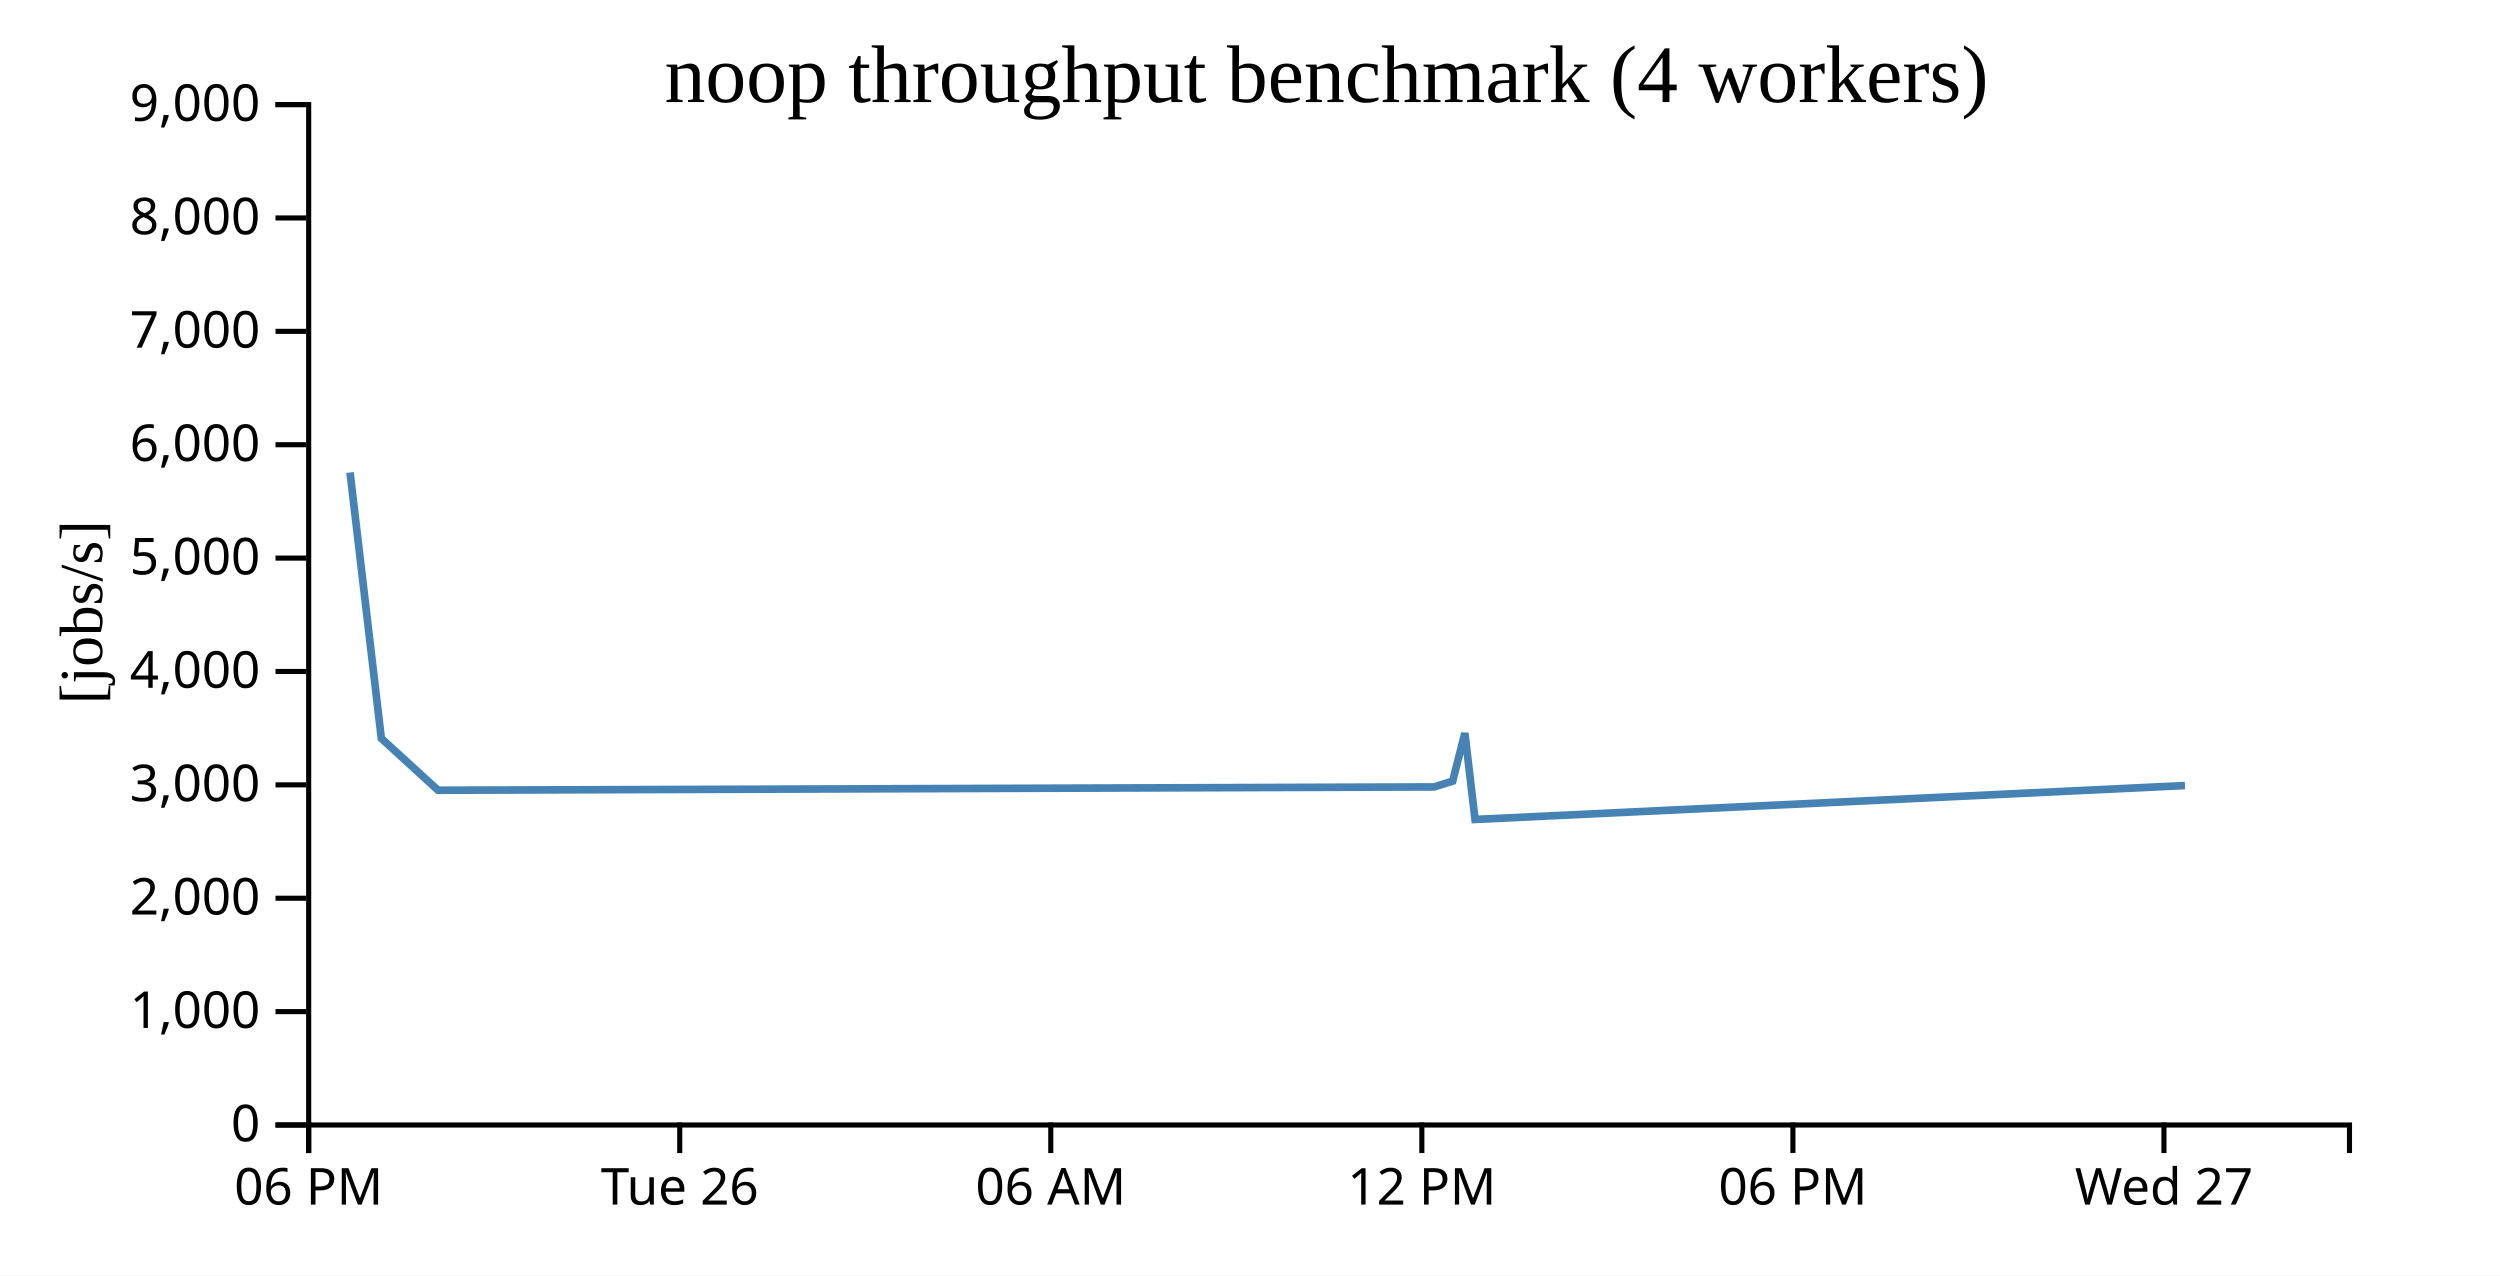
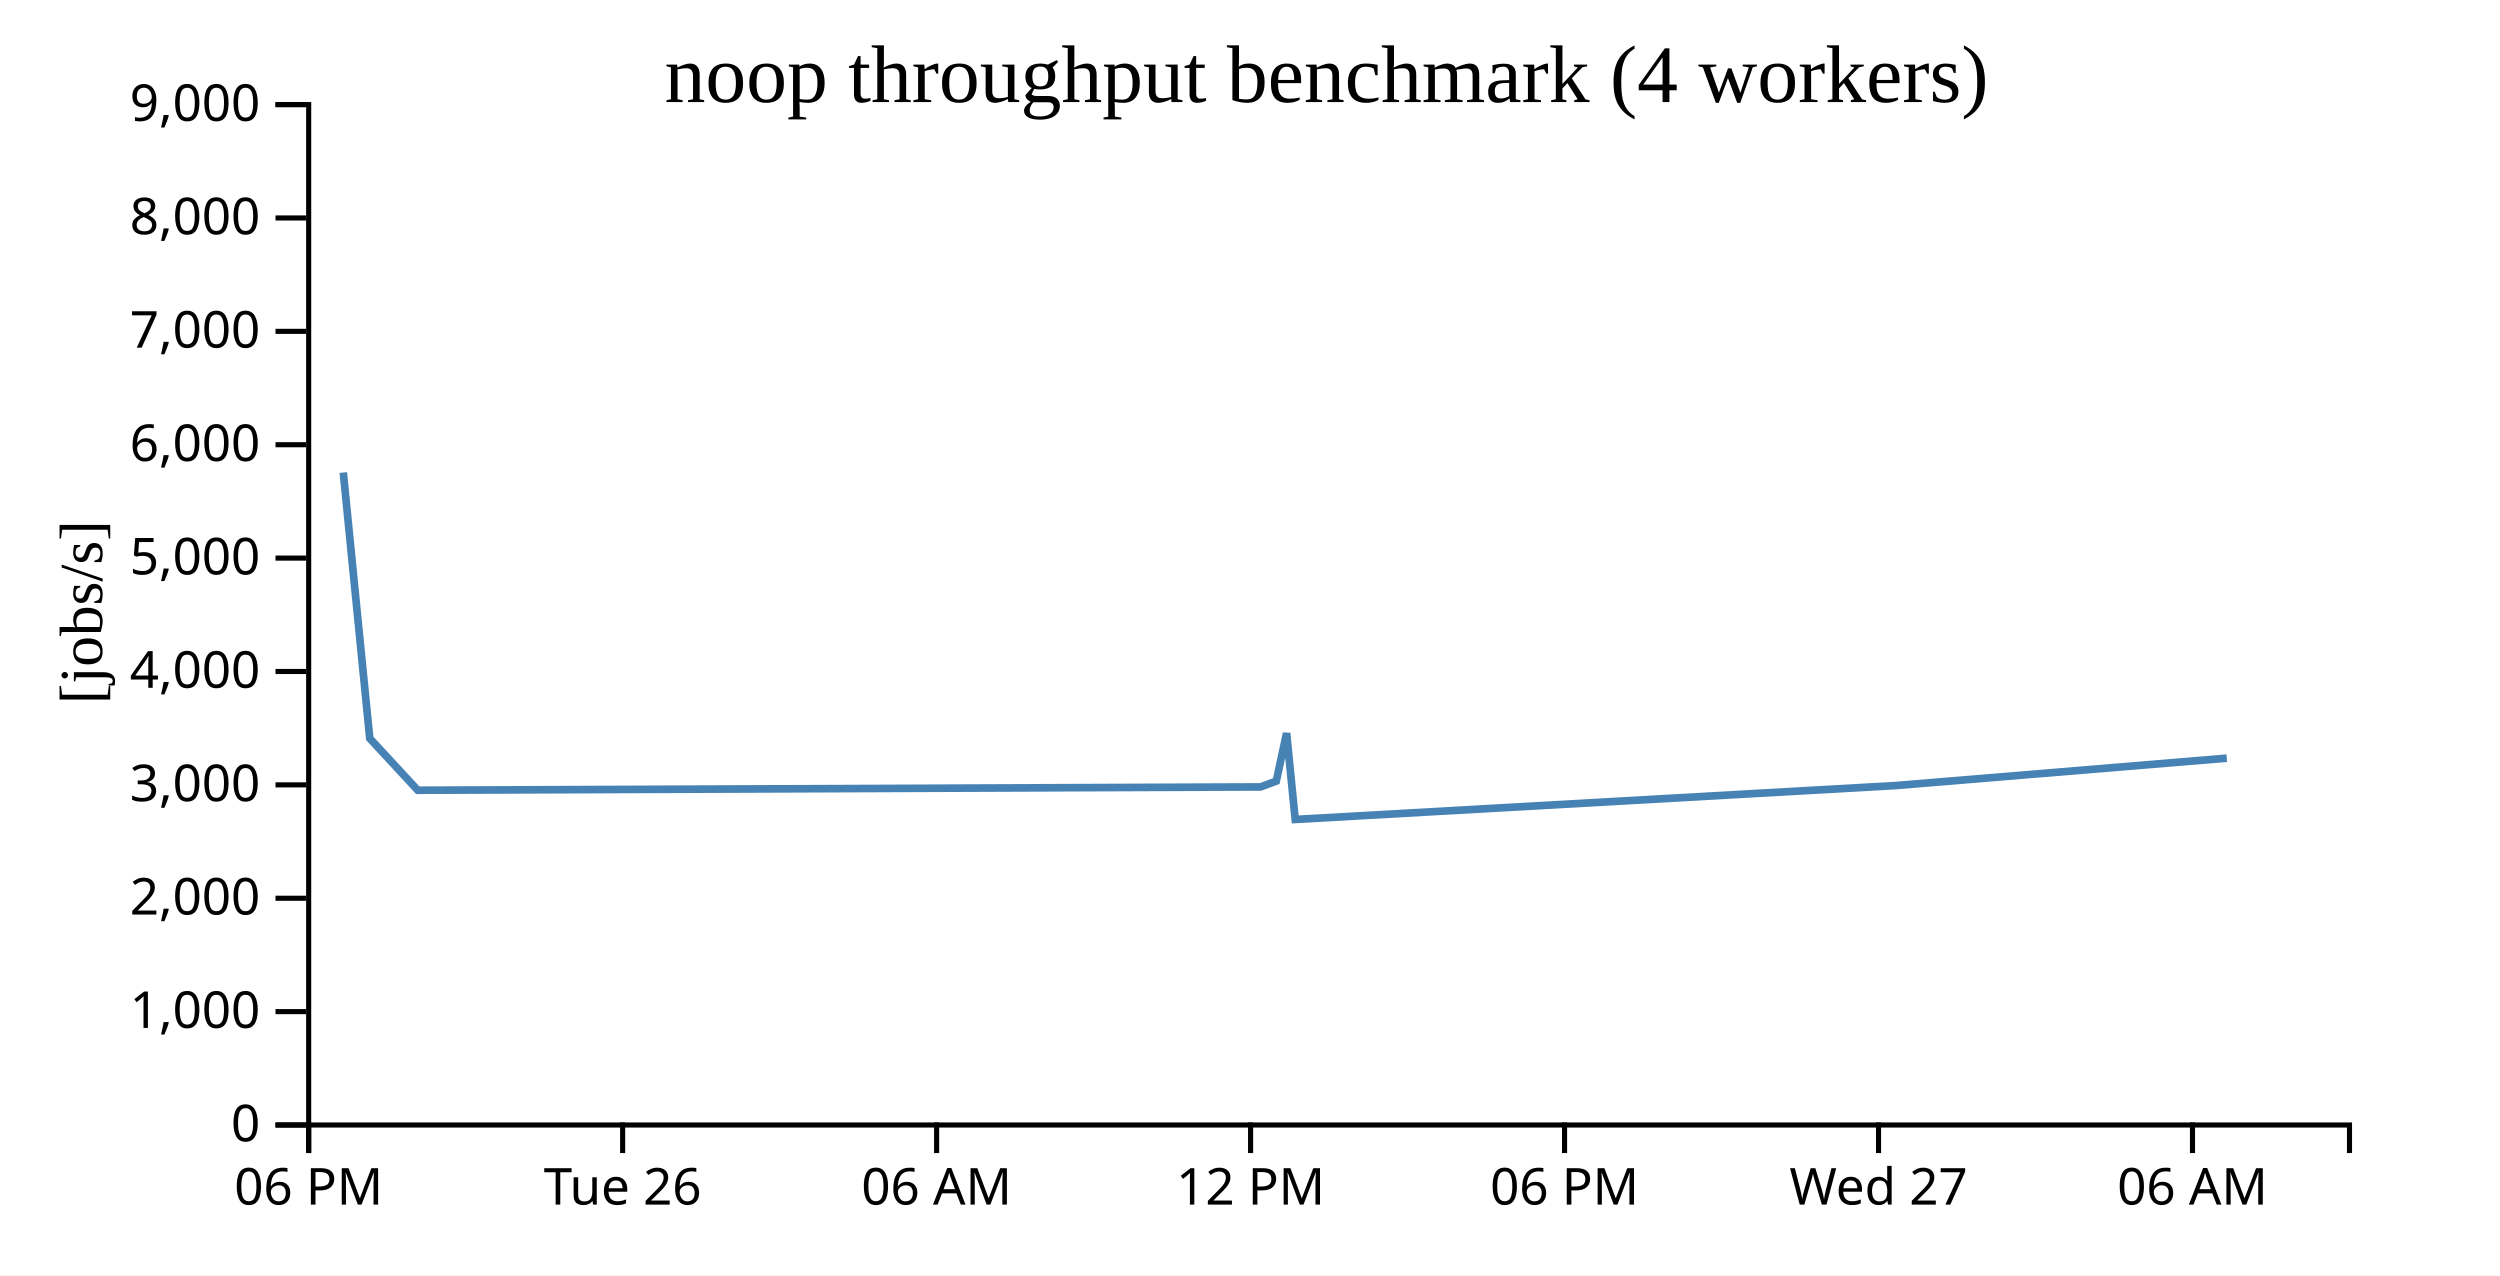
<svg xmlns="http://www.w3.org/2000/svg" width="490" height="250">
  <rect width="100%" height="100%" fill="white" />
  <g transform="translate(60,20)">
    <g transform="translate(0,200)" fill="none" font-size="10" font-family="sans-serif" text-anchor="middle">
      <path class="domain" stroke="currentColor" d="M0.5,6V0.5H400.5V6" />
      <g class="tick" opacity="1" transform="translate(0.5,0)">
        <line stroke="currentColor" y2="6" />
        <text fill="currentColor" y="9" dy="0.71em">06 PM</text>
      </g>
-       <g class="tick" opacity="1" transform="translate(73.22727,0)">
+       <g class="tick" opacity="1" transform="translate(62.03846,0)">
        <line stroke="currentColor" y2="6" />
        <text fill="currentColor" y="9" dy="0.71em">Tue 26</text>
      </g>
-       <g class="tick" opacity="1" transform="translate(145.9545,0)">
+       <g class="tick" opacity="1" transform="translate(123.5769,0)">
        <line stroke="currentColor" y2="6" />
        <text fill="currentColor" y="9" dy="0.71em">06 AM</text>
      </g>
-       <g class="tick" opacity="1" transform="translate(218.6818,0)">
+       <g class="tick" opacity="1" transform="translate(185.1154,0)">
        <line stroke="currentColor" y2="6" />
        <text fill="currentColor" y="9" dy="0.71em">12 PM</text>
      </g>
-       <g class="tick" opacity="1" transform="translate(291.4091,0)">
+       <g class="tick" opacity="1" transform="translate(246.6538,0)">
        <line stroke="currentColor" y2="6" />
        <text fill="currentColor" y="9" dy="0.71em">06 PM</text>
      </g>
-       <g class="tick" opacity="1" transform="translate(364.1364,0)">
+       <g class="tick" opacity="1" transform="translate(308.1923,0)">
        <line stroke="currentColor" y2="6" />
        <text fill="currentColor" y="9" dy="0.71em">Wed 27</text>
+       </g>
+       <g class="tick" opacity="1" transform="translate(369.7308,0)">
+         <line stroke="currentColor" y2="6" />
+         <text fill="currentColor" y="9" dy="0.71em">06 AM</text>
      </g>
    </g>
    <g fill="none" font-size="10" font-family="sans-serif" text-anchor="end">
      <path class="domain" stroke="currentColor" d="M-6,200.5H0.5V0.5H-6" />
      <g class="tick" opacity="1" transform="translate(0,200.5)">
        <line stroke="currentColor" x2="-6" />
        <text fill="currentColor" x="-9" dy="0.32em">0</text>
      </g>
      <g class="tick" opacity="1" transform="translate(0,178.2778)">
        <line stroke="currentColor" x2="-6" />
        <text fill="currentColor" x="-9" dy="0.32em">1,000</text>
      </g>
      <g class="tick" opacity="1" transform="translate(0,156.0556)">
        <line stroke="currentColor" x2="-6" />
        <text fill="currentColor" x="-9" dy="0.32em">2,000</text>
      </g>
      <g class="tick" opacity="1" transform="translate(0,133.8333)">
        <line stroke="currentColor" x2="-6" />
        <text fill="currentColor" x="-9" dy="0.32em">3,000</text>
      </g>
      <g class="tick" opacity="1" transform="translate(0,111.6111)">
        <line stroke="currentColor" x2="-6" />
        <text fill="currentColor" x="-9" dy="0.32em">4,000</text>
      </g>
      <g class="tick" opacity="1" transform="translate(0,89.38889)">
        <line stroke="currentColor" x2="-6" />
        <text fill="currentColor" x="-9" dy="0.32em">5,000</text>
      </g>
      <g class="tick" opacity="1" transform="translate(0,67.16667)">
        <line stroke="currentColor" x2="-6" />
        <text fill="currentColor" x="-9" dy="0.32em">6,000</text>
      </g>
      <g class="tick" opacity="1" transform="translate(0,44.94444)">
        <line stroke="currentColor" x2="-6" />
        <text fill="currentColor" x="-9" dy="0.32em">7,000</text>
      </g>
      <g class="tick" opacity="1" transform="translate(0,22.72222)">
        <line stroke="currentColor" x2="-6" />
        <text fill="currentColor" x="-9" dy="0.32em">8,000</text>
      </g>
      <g class="tick" opacity="1" transform="translate(0,0.5)">
        <line stroke="currentColor" x2="-6" />
        <text fill="currentColor" x="-9" dy="0.32em">9,000</text>
      </g>
    </g>
    <text text-anchor="middle" style="font-size: 12px" transform="rotate(-90)" y="-40" x="-100">[jobs/s]</text>
    <text text-anchor="middle" style="font-size: 16px" y="0" x="200">noop throughput benchmark (4 workers)</text>
-     <path fill="none" stroke="steelblue" stroke-width="1.5" d="M8.609,72.611L14.74,124.727L25.855,134.885L221.072,134.239L224.724,133.099L227.114,123.69L229.106,140.611L368.254,133.967" />
+     <path fill="none" stroke="steelblue" stroke-width="1.5" d="M7.285,72.611L12.472,124.727L21.878,134.885L187.061,134.239L190.151,133.099L192.173,123.69L193.859,140.611L311.599,133.967L376.449,128.602" />
  </g>
</svg>
